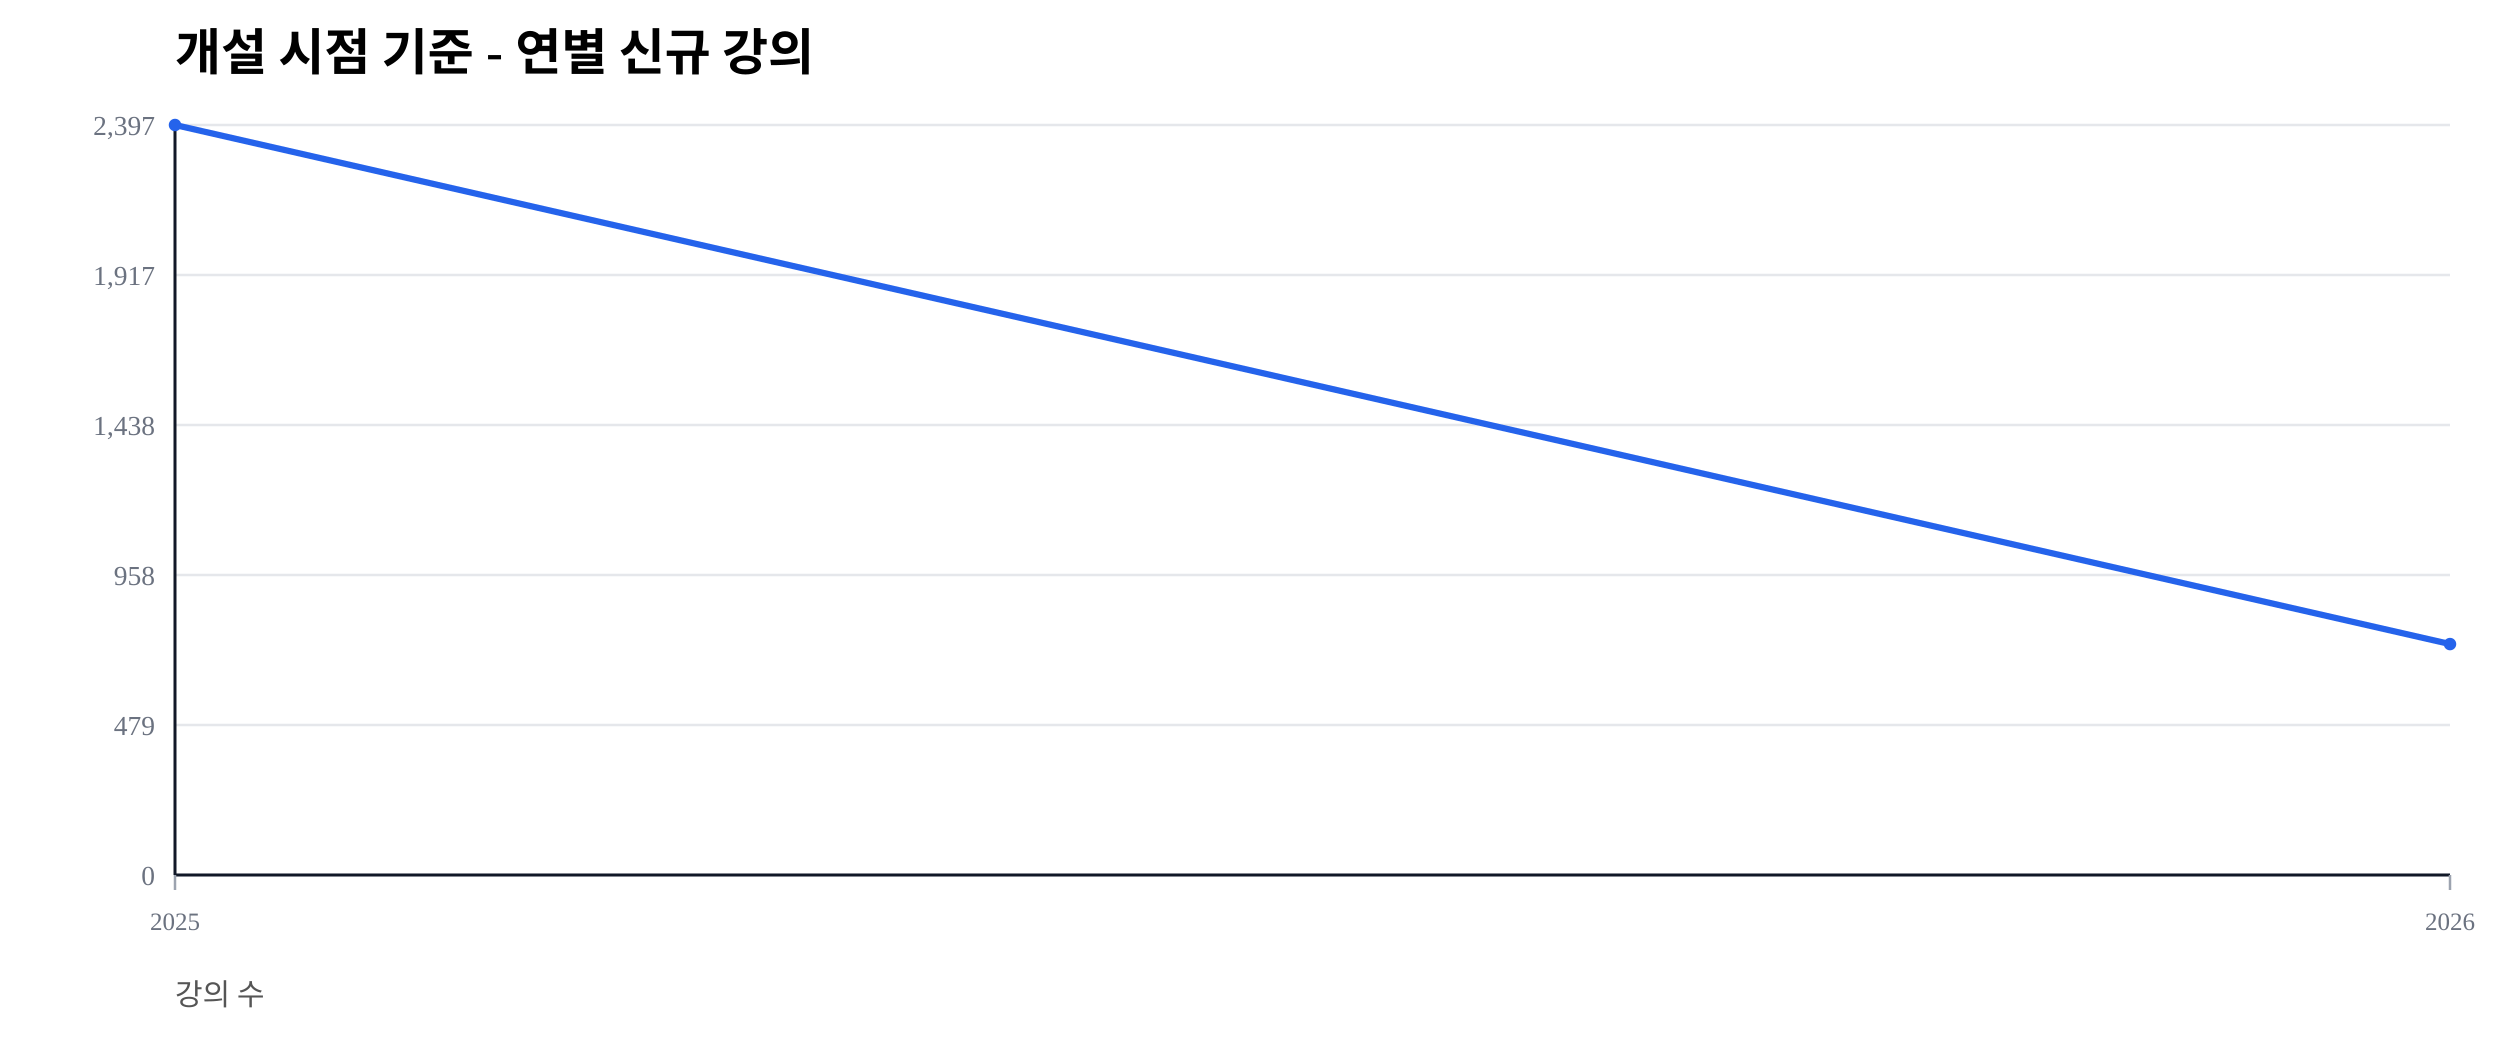
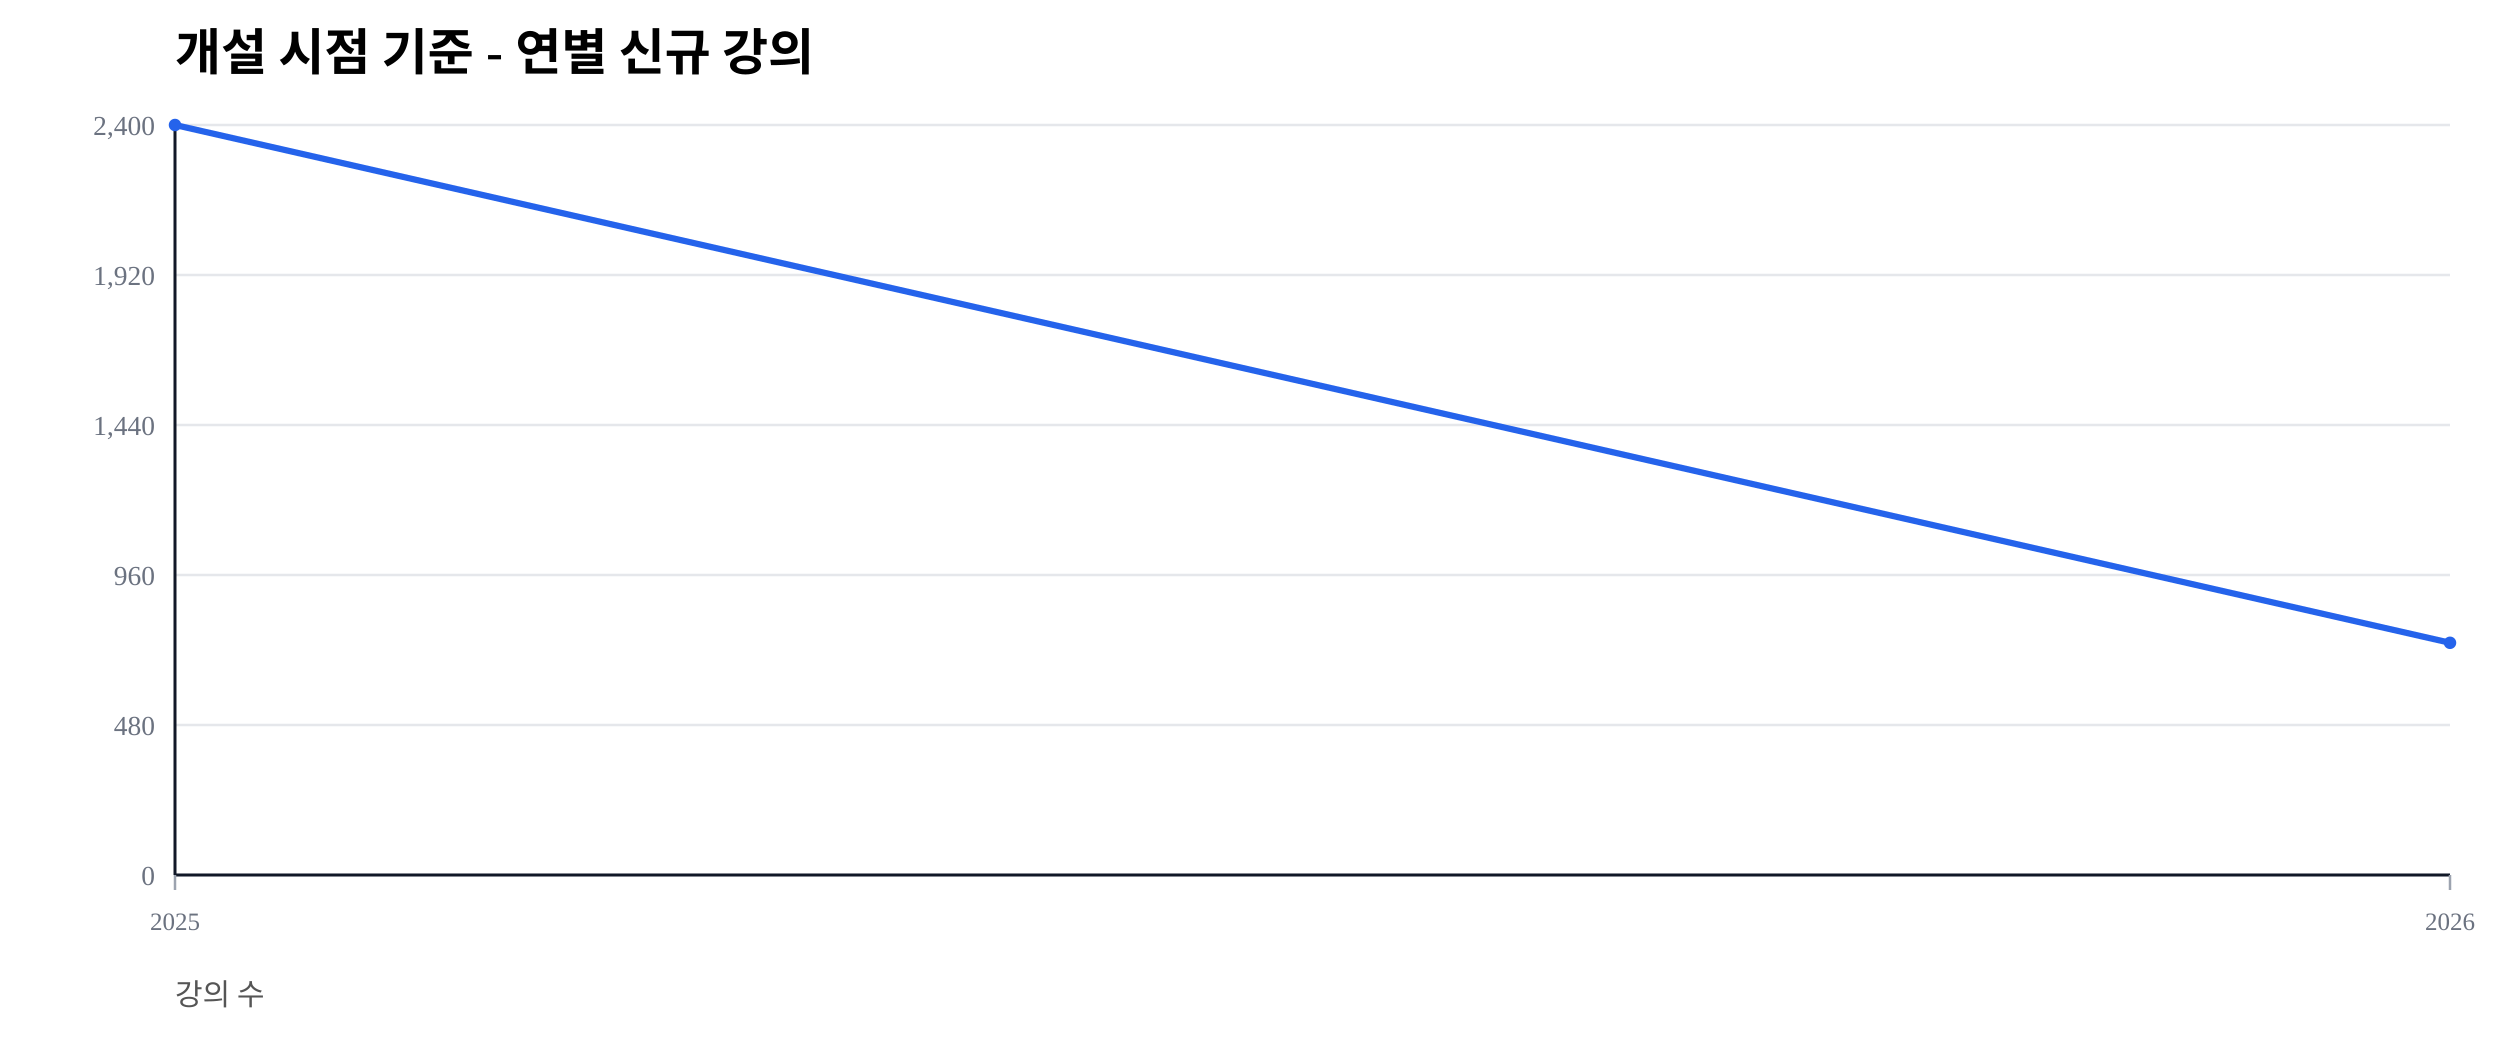
<svg xmlns="http://www.w3.org/2000/svg" width="1000" height="420" viewBox="0 0 1000 420">
  <rect width="100%" height="100%" fill="#ffffff" />
  <text x="70" y="28" font-size="20" font-weight="600">개설 시점 기준 - 연별 신규 강의</text>
  <text x="70" y="402" font-size="12" fill="#555">강의 수</text>
  <line x1="70" y1="350.00" x2="980" y2="350.00" stroke="#e5e7eb" stroke-width="1" />
  <text x="62" y="354.00" font-size="11" fill="#6b7280" text-anchor="end">0</text>
  <line x1="70" y1="290.00" x2="980" y2="290.00" stroke="#e5e7eb" stroke-width="1" />
-   <text x="62" y="294.00" font-size="11" fill="#6b7280" text-anchor="end">479</text>
+   <text x="62" y="294.00" font-size="11" fill="#6b7280" text-anchor="end">480</text>
  <line x1="70" y1="230.00" x2="980" y2="230.00" stroke="#e5e7eb" stroke-width="1" />
-   <text x="62" y="234.00" font-size="11" fill="#6b7280" text-anchor="end">958</text>
+   <text x="62" y="234.00" font-size="11" fill="#6b7280" text-anchor="end">960</text>
  <line x1="70" y1="170.00" x2="980" y2="170.00" stroke="#e5e7eb" stroke-width="1" />
-   <text x="62" y="174.00" font-size="11" fill="#6b7280" text-anchor="end">1,438</text>
+   <text x="62" y="174.00" font-size="11" fill="#6b7280" text-anchor="end">1,440</text>
  <line x1="70" y1="110.00" x2="980" y2="110.00" stroke="#e5e7eb" stroke-width="1" />
-   <text x="62" y="114.00" font-size="11" fill="#6b7280" text-anchor="end">1,917</text>
+   <text x="62" y="114.00" font-size="11" fill="#6b7280" text-anchor="end">1,920</text>
  <line x1="70" y1="50.00" x2="980" y2="50.00" stroke="#e5e7eb" stroke-width="1" />
-   <text x="62" y="54.00" font-size="11" fill="#6b7280" text-anchor="end">2,397</text>
+   <text x="62" y="54.00" font-size="11" fill="#6b7280" text-anchor="end">2,400</text>
  <line x1="70" y1="350" x2="980" y2="350" stroke="#111827" stroke-width="1.2" />
  <line x1="70" y1="50" x2="70" y2="350" stroke="#111827" stroke-width="1.2" />
  <line x1="70.00" y1="350" x2="70.00" y2="356" stroke="#9ca3af" stroke-width="1" />
  <text x="70.00" y="372" font-size="10" fill="#6b7280" text-anchor="middle">2025</text>
  <line x1="980.00" y1="350" x2="980.00" y2="356" stroke="#9ca3af" stroke-width="1" />
  <text x="980.00" y="372" font-size="10" fill="#6b7280" text-anchor="middle">2026</text>
-   <polyline fill="none" stroke="#2563eb" stroke-width="2.5" points="70.00,50.00 980.00,257.63" />
+   <polyline fill="none" stroke="#2563eb" stroke-width="2.5" points="70.00,50.00 980.00,257.12" />
  <circle cx="70.00" cy="50.00" r="2.5" fill="#2563eb" />
-   <circle cx="980.00" cy="257.63" r="2.5" fill="#2563eb" />
+   <circle cx="980.00" cy="257.12" r="2.5" fill="#2563eb" />
</svg>
